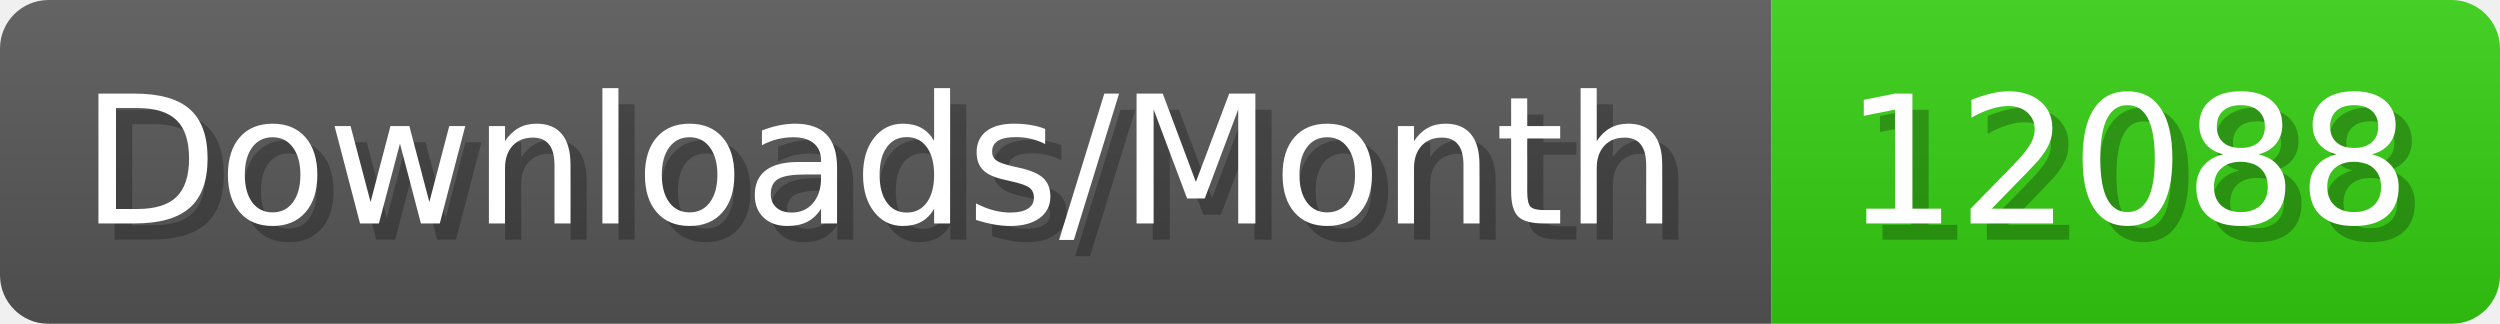
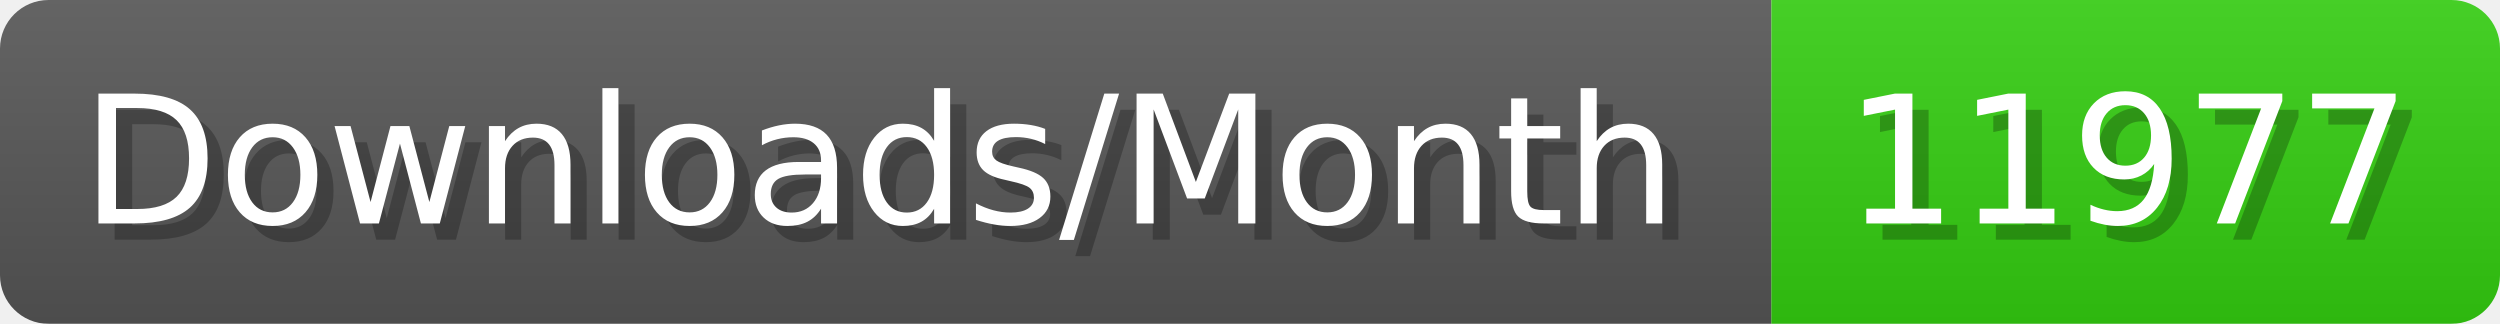
- <svg xmlns="http://www.w3.org/2000/svg" width="154.4" height="20" viewBox="0 0 1544 200" role="img" aria-label="Downloads/Month: 12088">
+ <svg xmlns="http://www.w3.org/2000/svg" width="154.4" height="20" viewBox="0 0 1544 200" role="img" aria-label="Downloads/Month: 11977">
  <linearGradient id="YlXUI" x2="0" y2="100%">
    <stop offset="0" stop-opacity=".1" stop-color="#EEE" />
    <stop offset="1" stop-opacity=".1" />
  </linearGradient>
  <mask id="JHhop">
    <rect width="1544" height="200" rx="30" fill="#FFF" />
  </mask>
  <g mask="url(#JHhop)">
    <rect width="1094" height="200" fill="#555" />
    <rect width="450" height="200" fill="#3C1" x="1094" />
    <rect width="1544" height="200" fill="url(#YlXUI)" />
  </g>
  <g aria-hidden="true" fill="#fff" text-anchor="start" font-family="Verdana,DejaVu Sans,sans-serif" font-size="110">
    <text x="60" y="148" textLength="994" fill="#000" opacity="0.25">Downloads/Month</text>
    <text x="50" y="138" textLength="994">Downloads/Month</text>
-     <text x="1149" y="148" textLength="350" fill="#000" opacity="0.25">12088</text>
-     <text x="1139" y="138" textLength="350">12088</text>
+     <text x="1149" y="148" textLength="350" fill="#000" opacity="0.25">11977</text>
+     <text x="1139" y="138" textLength="350">11977</text>
  </g>
</svg>
